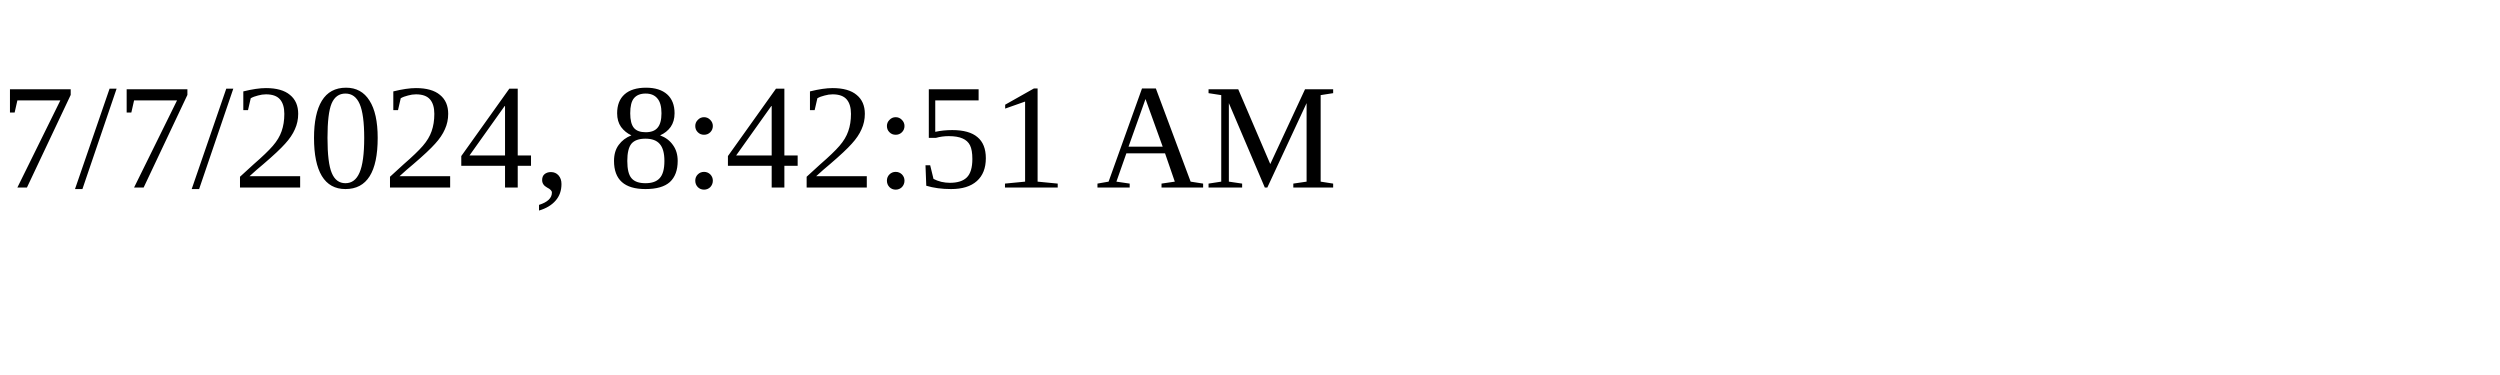
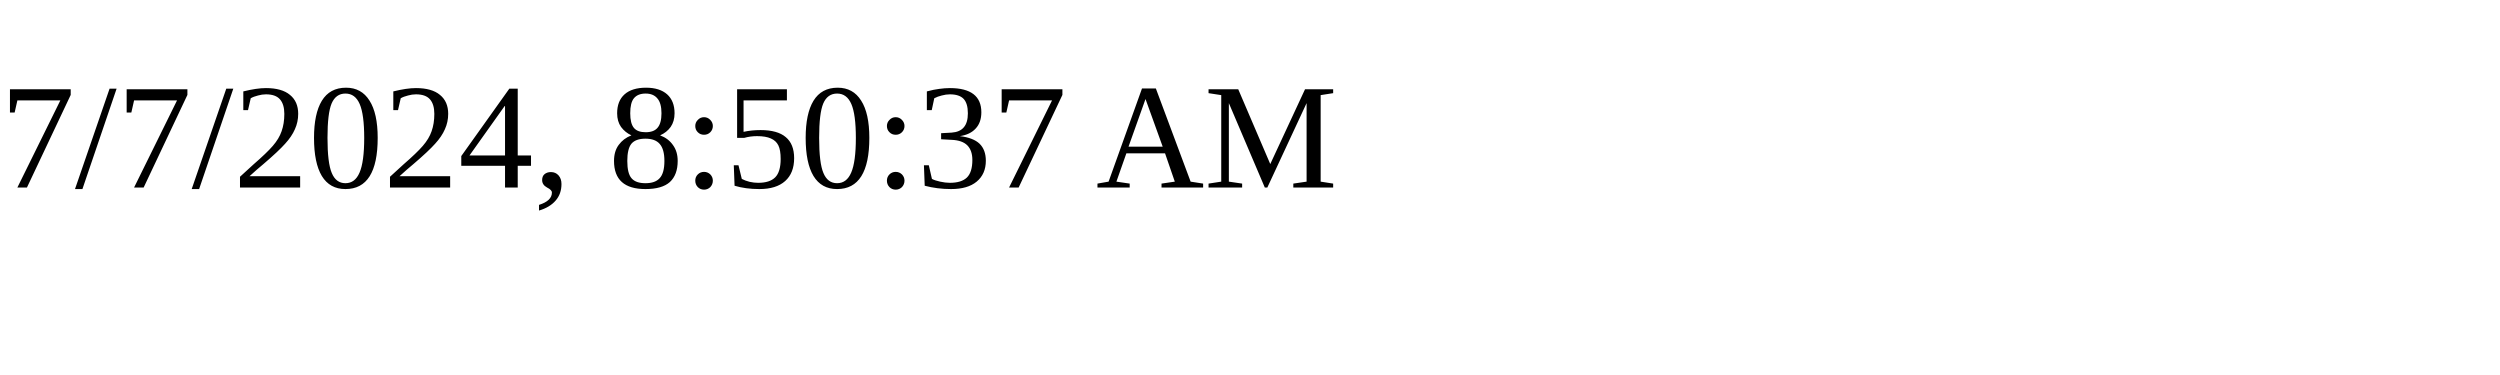
<svg xmlns="http://www.w3.org/2000/svg" height="30" width="200">
-   <text x="0" y="15">7/7/2024, 8:42:51 AM</text>
+   <text x="0" y="15">7/7/2024, 8:50:37 AM</text>
</svg>
